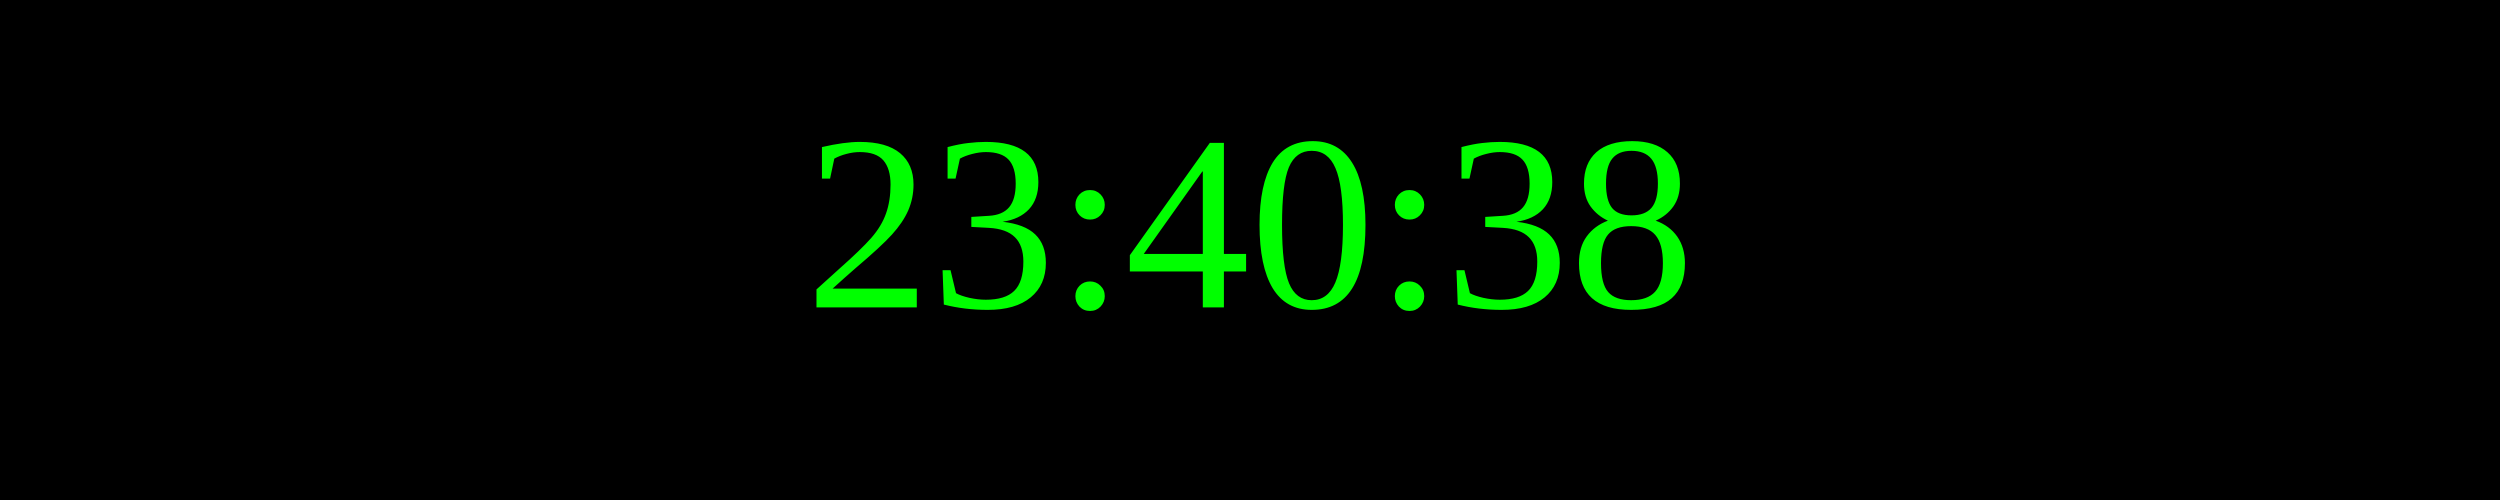
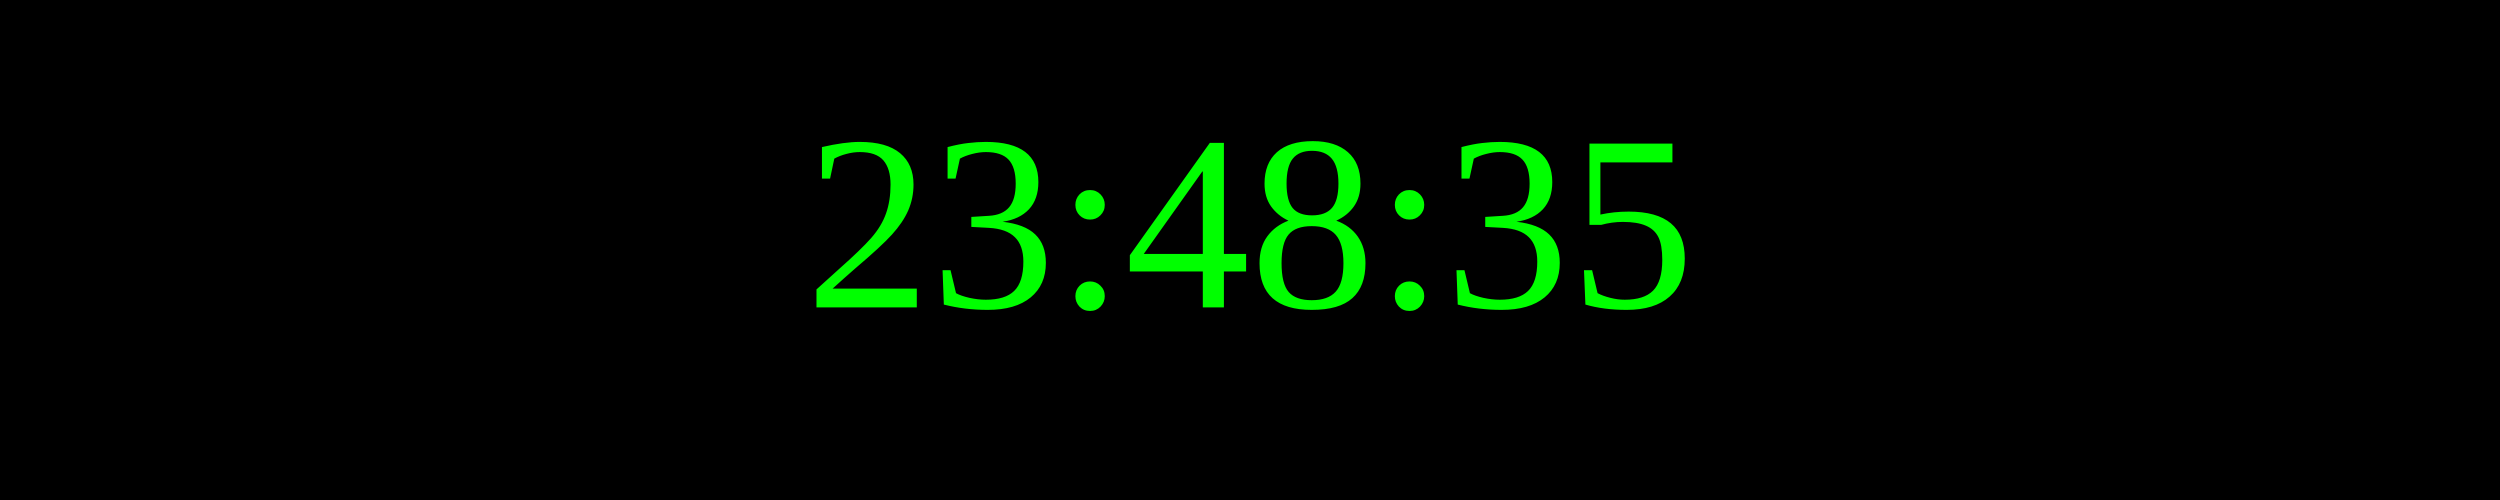
<svg xmlns="http://www.w3.org/2000/svg" width="250" height="50">
  <rect width="100%" height="100%" fill="black" />
  <text x="50%" y="50%" font-size="25" fill="lime" text-anchor="middle" dominant-baseline="middle">
- 23:40:38
+ 23:48:35
</text>
</svg>
